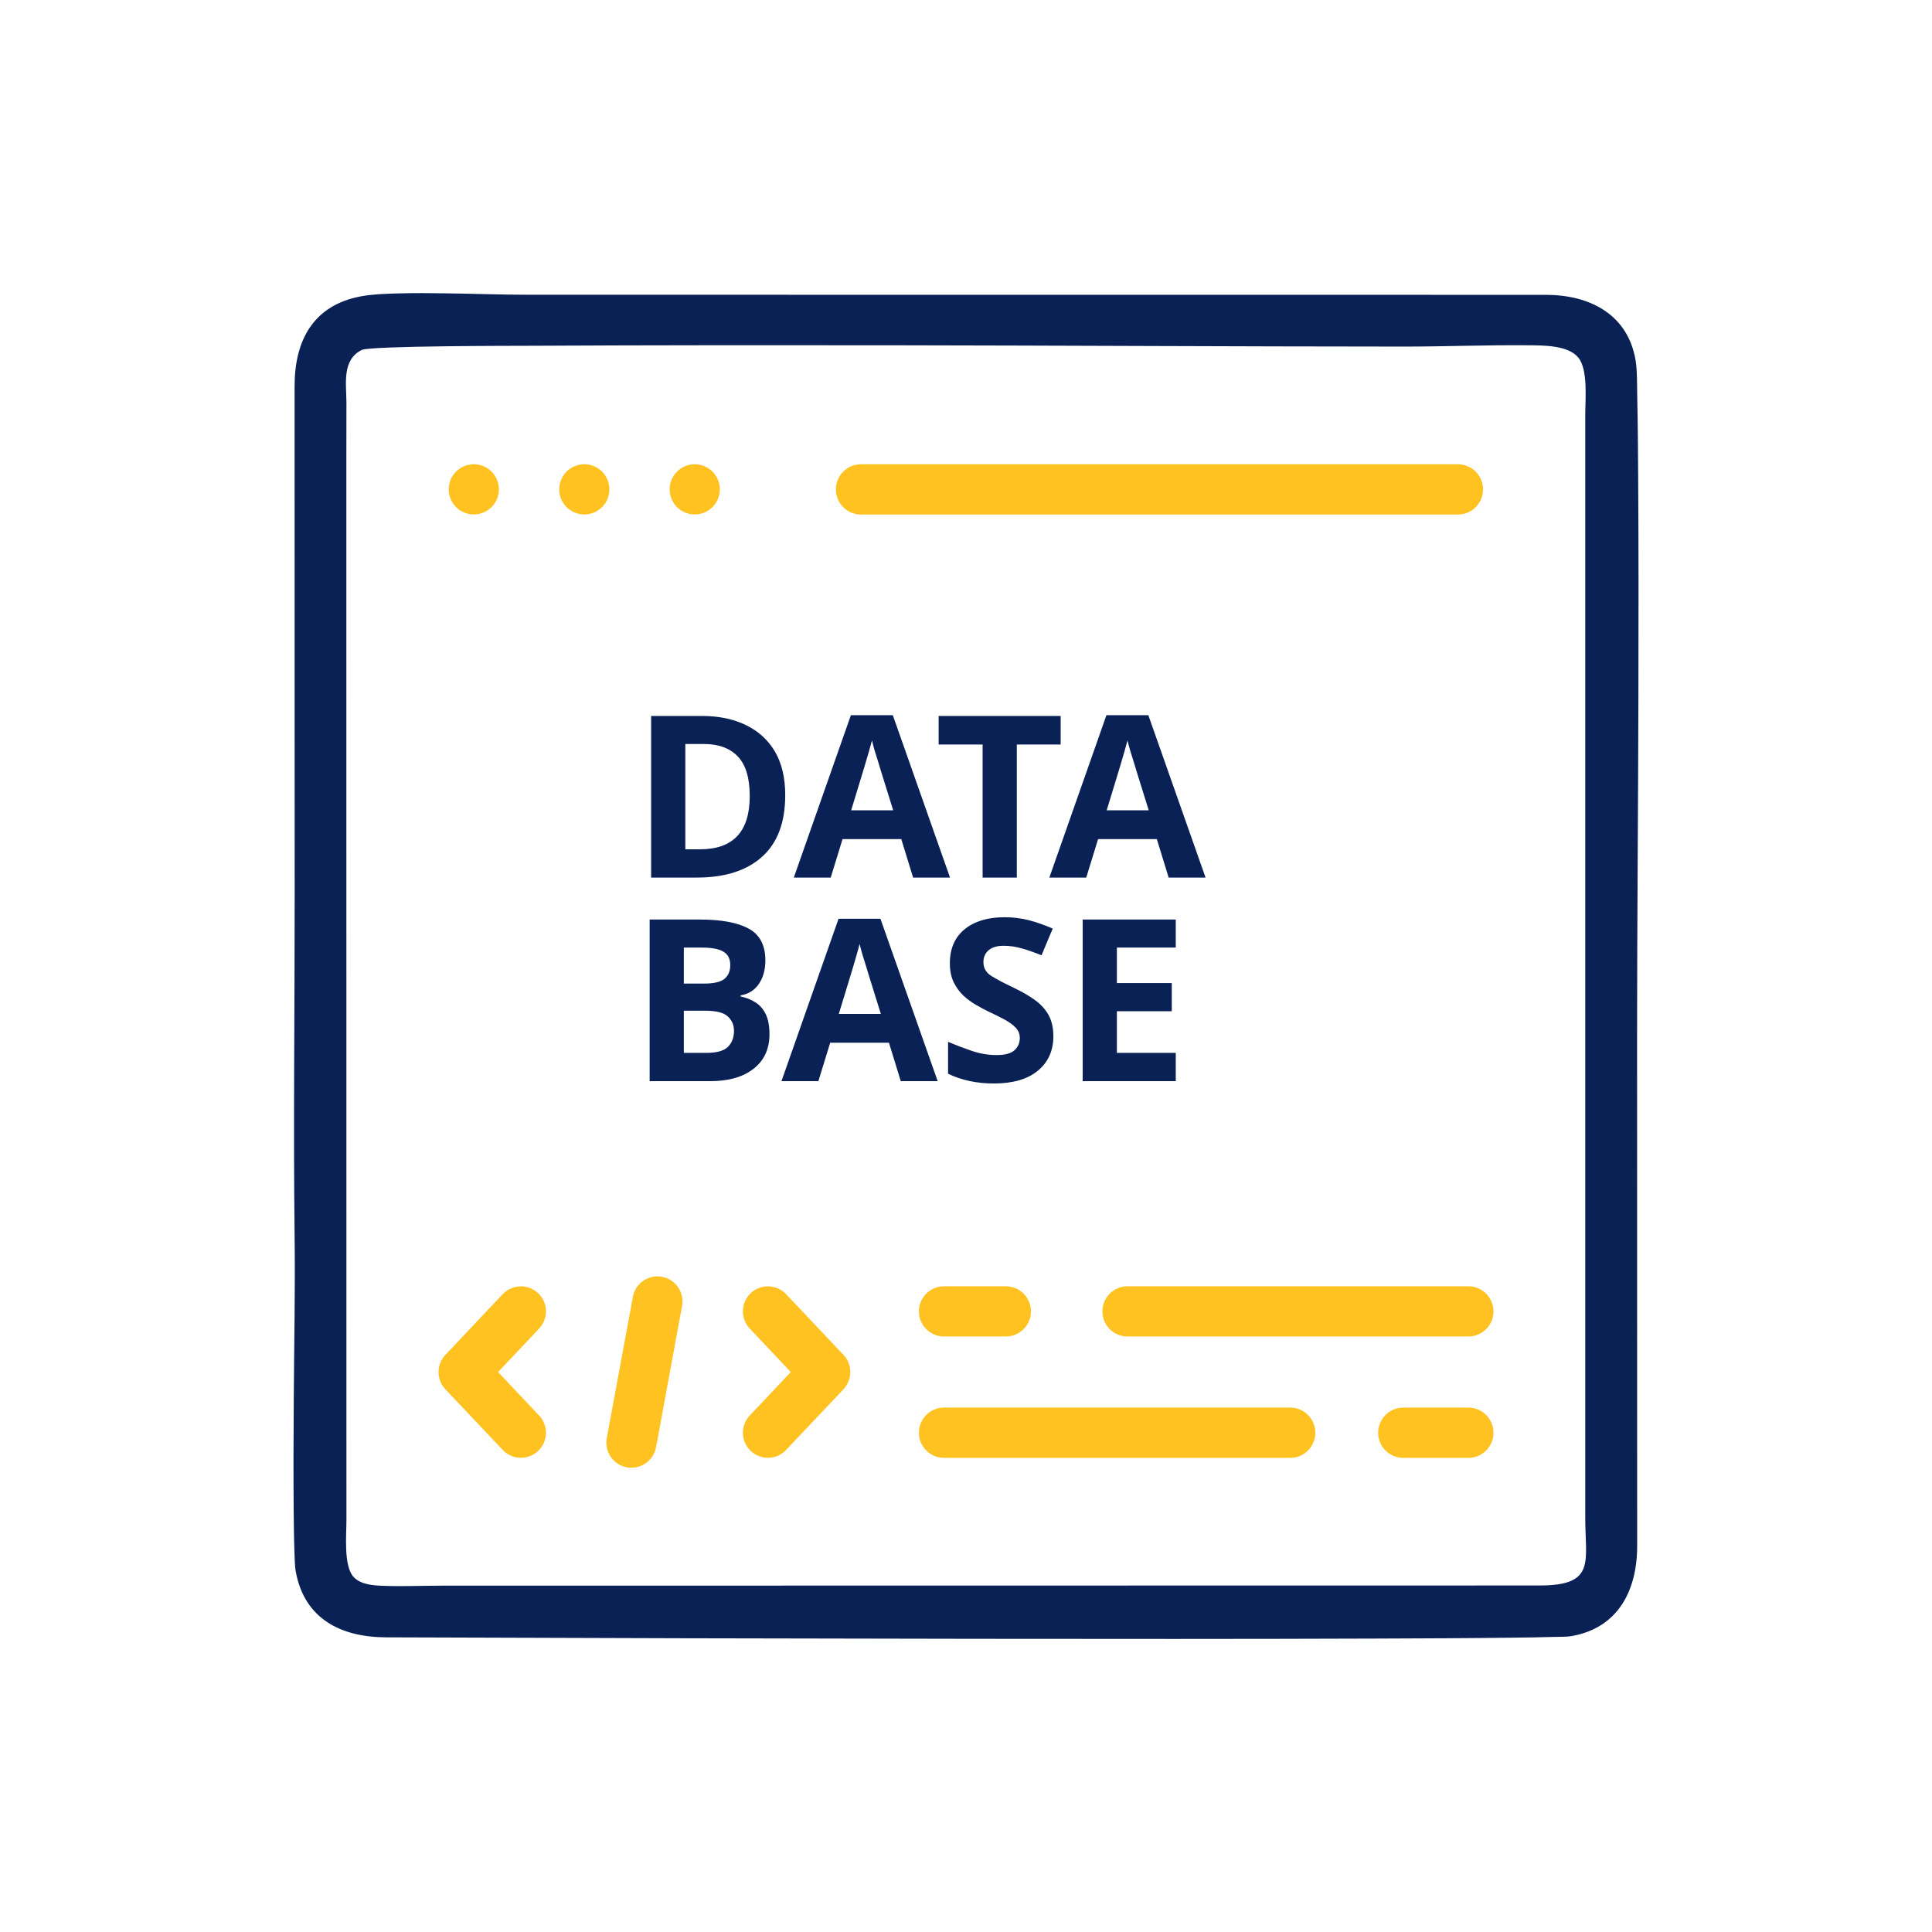
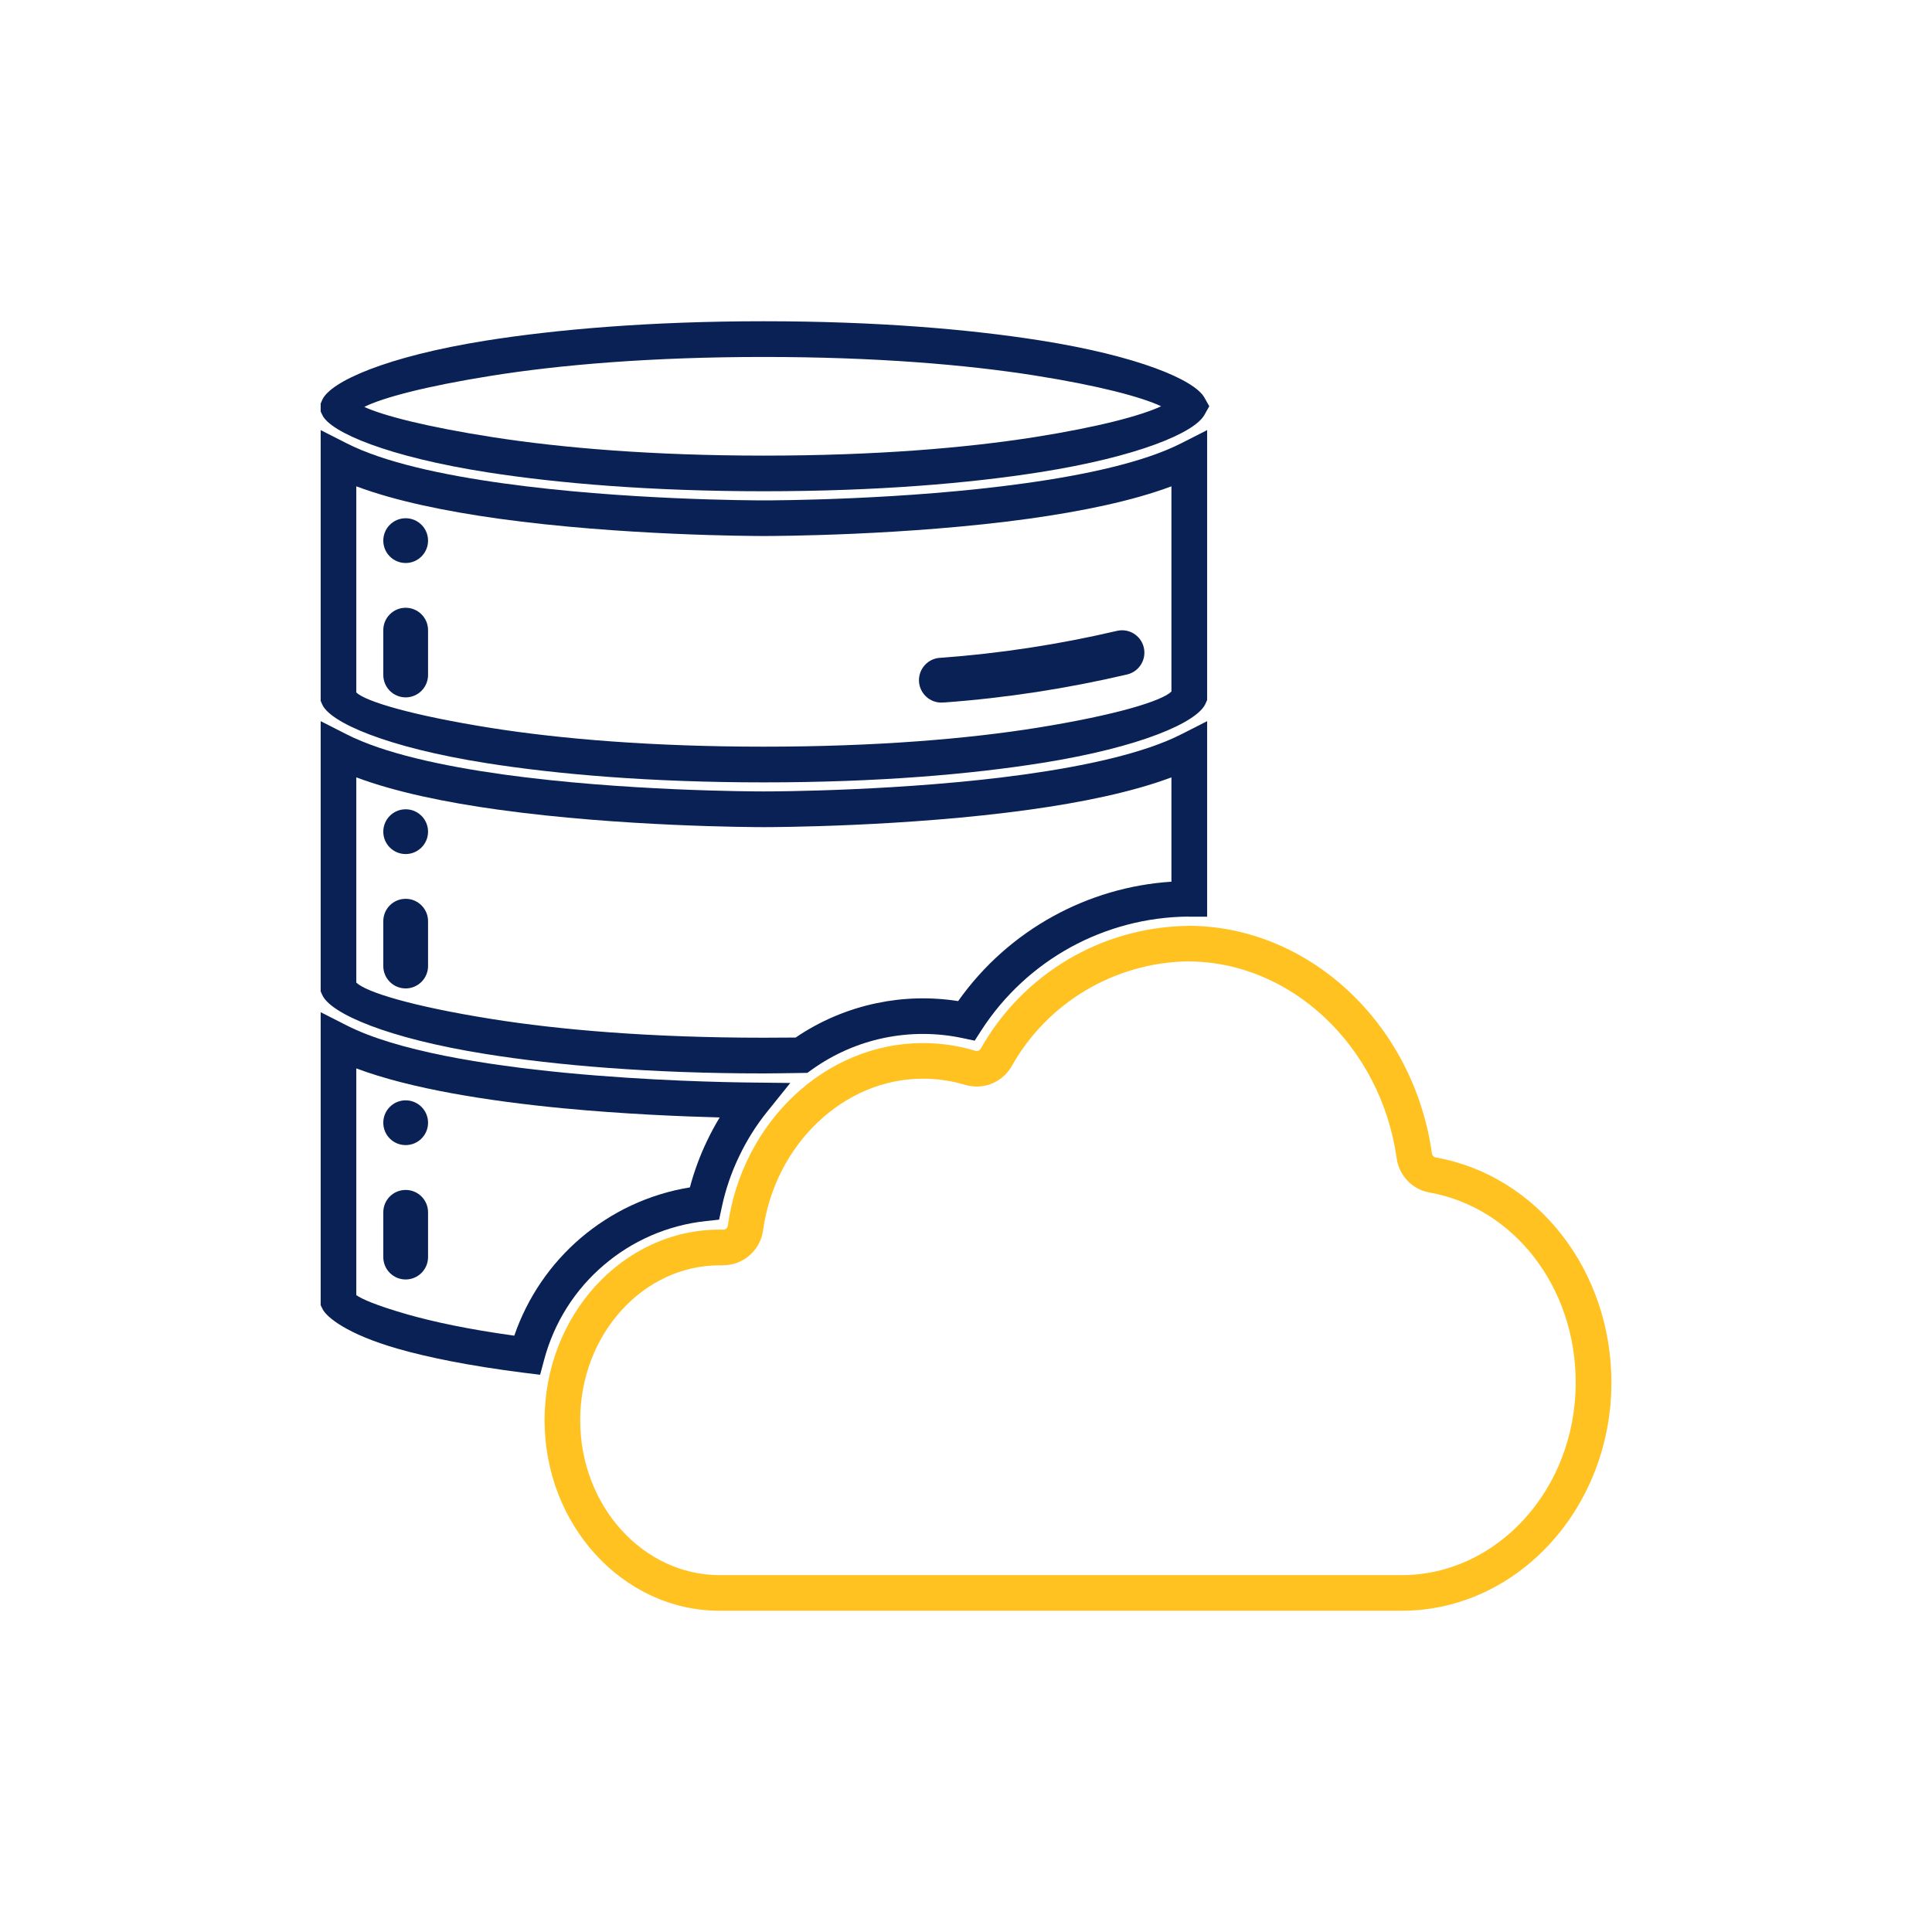
<svg xmlns="http://www.w3.org/2000/svg" xml:space="preserve" width="640px" height="640px" version="1.1" style="shape-rendering:geometricPrecision; text-rendering:geometricPrecision; image-rendering:optimizeQuality; fill-rule:evenodd; clip-rule:evenodd" viewBox="0 0 234.79 234.79">
  <defs>
-     <font id="FontID0" horiz-adv-x="806" font-variant="normal" style="fill-rule:nonzero" font-weight="700">
-       <font-face font-family="Gotham Rounded SSm">
-         <font-face-src>
-           <font-face-name name="GothamRndSSm-Bold" />
-         </font-face-src>
-       </font-face>
-       <missing-glyph>
-         <path d="M0 0z" />
-       </missing-glyph>
-       <glyph unicode="A" horiz-adv-x="806" d="M43.016 66.012c0,-40.007 30.998,-72.013 71.005,-72.013 32.006,0 58.01,17.011 71.02,48.008l53.002 124.022 326.058 0 52.009 -119.013c15.011,-32.006 38.007,-53.017 73.021,-53.017 40.999,0 73.005,33.014 73.005,74.013 0,9.009 -2.993,19.011 -8.001,31.013l-257.038 579.095c-17.011,39.015 -46.008,61.019 -89.024,61.019l-8.994 0c-43.016,0 -73.021,-22.004 -90.016,-61.019l-257.054 -579.095c-4.993,-11.01 -8.994,-22.004 -8.994,-33.014zm252.045 236.042l106.019 251.053 106.019 -251.053 -212.038 0z" />
-       <glyph unicode="B" horiz-adv-x="759" d="M93.024 77.022c0,-43.016 34.006,-77.022 77.006,-77.022l267.055 0c164.029,0 272.048,67.02 272.048,200.036l0 2c0,97.025 -54.01,147.034 -138.025,178.032 52.009,30.005 97.009,75.021 97.009,158.028l0 2c0,49.017 -16.003,91.024 -49.001,124.022 -43.016,41.015 -107.027,64.011 -191.042,64.011l-258.046 0c-43,0 -77.006,-34.006 -77.006,-77.006l0 -574.102zm149.019 354.063l0 162.029 164.029 0c71.02,0 109.027,-29.013 109.027,-78.014l0 -2c0,-57.018 -46.008,-82.015 -119.029,-82.015l-154.027 0zm0 -296.053l0 168.03 189.042 0c87.008,0 125.014,-31.013 125.014,-83.023l0 -2c0,-56.01 -44.008,-83.007 -119.013,-83.007l-195.043 0z" />
-       <glyph unicode="D" horiz-adv-x="821" d="M93.024 77.022c0,-43.016 34.006,-77.022 77.006,-77.022l204.036 0c228.041,0 387.077,159.036 387.077,364.065l0 2c0,205.044 -159.036,362.064 -387.077,362.064l-204.036 0c-43,0 -77.006,-34.006 -77.006,-77.006l0 -574.102zm153.019 62.011l0 450.08 128.023 0c135.032,0 226.04,-93.024 226.04,-225.048l0 -2c0,-132.024 -91.008,-223.032 -226.04,-223.032l-128.023 0z" />
-       <glyph unicode="E" horiz-adv-x="705" d="M582.104 0c39.015,0 69.02,29.013 69.02,68.012 0,39.015 -30.005,69.02 -69.02,69.02l-337.052 0 0 161.021 285.043 0c39.015,0 69.02,29.013 69.02,68.012 0,39.015 -30.005,69.02 -69.02,69.02l-285.043 0 0 156.028 332.059 0c38.999,0 69.004,28.997 69.004,68.012 0,38.999 -30.005,69.004 -69.004,69.004l-407.08 0c-43,0 -77.006,-34.006 -77.006,-77.006l0 -574.102c0,-43.016 34.006,-77.022 77.006,-77.022l412.073 0z" />
-       <glyph unicode="S" horiz-adv-x="674" d="M351.07 -10.002c156.028,0 266.047,81.022 266.047,224.04l0 2c0,125.03 -84.015,180.032 -232.041,217.047 -128.023,32.006 -160.028,51.001 -160.028,100.018l0 2c0,36.999 34.006,68.012 98.017,68.012 52.009,0 103.01,-18.003 156.028,-51.017 12.994,-6.993 26.005,-10.994 38.999,-10.994 40.007,0 72.013,30.998 72.013,71.005 0,31.013 -16.995,50.009 -34.006,61.019 -65.004,43 -141.017,65.004 -230.041,65.004 -148.026,0 -254.045,-86.015 -254.045,-217.031l0 -2c0,-144.026 94.017,-185.041 242.043,-222.04 124.022,-32.006 150.027,-52.009 150.027,-96.017l0 -2c0,-45.016 -42.008,-74.013 -110.02,-74.013 -73.005,0 -134.024,24.997 -190.034,68.012 -10.994,6.993 -24.004,14.002 -44.008,14.002 -40.007,0 -72.013,-31.013 -72.013,-71.02 0,-24.004 12.002,-46.008 29.013,-58.01 81.007,-60.011 177.024,-88.016 274.049,-88.016z" />
-       <glyph unicode="T" horiz-adv-x="682" d="M264.047 71.02c0,-43.016 34.006,-77.022 77.022,-77.022 43,0 77.006,34.006 77.006,77.022l0 515.084 159.036 0c38.999,0 70.013,32.006 70.013,71.02 0,38.999 -31.013,71.005 -70.013,71.005l-472.084 0c-39.015,0 -71.02,-32.006 -71.02,-71.005 0,-39.015 32.006,-71.02 71.02,-71.02l159.02 0 0 -515.084z" />
-     </font>
    <style type="text/css">
   
-     @font-face { font-family:"Gotham Rounded SSm";font-variant:normal;font-weight:bold;src:url("#FontID0") format(svg)}
    .fil0 {fill:none}
-     .fil1 {fill:#0A2155}
-     .fil2 {fill:#FFC221;fill-rule:nonzero}
-     .fnt0 {font-weight:bold;font-size:27.51px;font-family:'Gotham Rounded SSm'}
+     .fil2 {fill:#0A2155;fill-rule:nonzero}
+     .fil1 {fill:#FFC221;fill-rule:nonzero}
   
  </style>
  </defs>
  <g id="Layer_x0020_1">
    <rect class="fil0" width="234.79" height="234.79" />
  </g>
-   <g id="Layer_x0020_1_0">
-     <path class="fil1" d="M198.77 43.8c-0.94,-5.62 -5.6,-7.97 -10.92,-7.97l-123.71 -0.01c-3.26,0 -6.53,-0.13 -9.79,-0.17 -2.02,-0.03 -4.04,-0.05 -6.05,0.01 -1.42,0.04 -3.03,0.09 -4.42,0.35 -5.78,1.07 -8.08,5.32 -8.08,10.93l0.01 62.04c0.01,13.66 -0.17,27.32 -0.01,40.97 0.09,6.7 -0.06,13.47 -0.1,20.17 -0.03,4.5 -0.05,9 -0.01,13.5 0.02,1.62 0.03,3.24 0.09,4.87 0.03,0.76 0.03,1.78 0.17,2.53 1.06,5.73 5.5,7.94 10.96,7.96 23.85,0.09 47.7,0.15 71.55,0.18 16.29,0.02 32.58,0.03 48.87,-0.03 5.53,-0.02 11.06,-0.04 16.59,-0.11 1.65,-0.02 3.3,-0.04 4.95,-0.09 0.6,-0.01 1.54,0 2.11,-0.1 5.67,-0.99 7.98,-5.56 7.98,-10.95l-0.01 -62.05c0,-13.64 0.13,-27.28 0.16,-40.92 0.02,-9.06 0.03,-18.12 -0.03,-27.18 -0.02,-3.16 -0.04,-6.32 -0.11,-9.48 -0.03,-1.28 0.01,-3.2 -0.2,-4.45zm-156.68 12.72c0,-2.55 0.01,-5.11 0.01,-7.66 -0.01,-2.21 -0.57,-5.12 1.86,-6.33 1.06,-0.52 18.88,-0.5 20.75,-0.51 14.42,-0.08 28.84,-0.07 43.26,-0.06 20.88,0.03 41.76,0.15 62.64,0.16 5.04,0 10.12,-0.21 15.15,-0.16 1.78,0.02 4.81,-0.02 6.05,1.5 1.2,1.47 0.84,5.11 0.84,6.93l0 134.04c0,5.41 1.32,8.25 -5.58,8.25l-133.27 0.02c-2.39,0 -4.85,0.11 -7.23,0.02 -1.2,-0.04 -2.74,-0.14 -3.6,-1.08 -1.23,-1.33 -0.87,-5.11 -0.87,-6.83l-0.01 -128.29z" />
-     <circle class="fil2" cx="57.58" cy="59.47" r="3.05" />
-     <circle class="fil2" cx="71.01" cy="59.47" r="3.05" />
-     <circle class="fil2" cx="84.43" cy="59.47" r="3.05" />
-     <path class="fil2" d="M177.18 56.42c1.69,0 3.05,1.37 3.05,3.05 0,1.69 -1.36,3.06 -3.05,3.06l-72.55 0c-1.68,0 -3.05,-1.37 -3.05,-3.06 0,-1.68 1.37,-3.05 3.05,-3.05l72.55 0z" />
-     <path class="fil2" d="M91.11 161.45c-1.15,-1.22 -1.1,-3.15 0.13,-4.3 1.22,-1.15 3.15,-1.09 4.3,0.13l6.97 7.38c1.11,1.17 1.09,3.01 0,4.17l-6.97 7.37c-1.15,1.23 -3.08,1.29 -4.3,0.13 -1.23,-1.15 -1.28,-3.08 -0.13,-4.3l4.99 -5.29 -4.99 -5.29z" />
-     <path class="fil2" d="M65.52 172.03c1.15,1.22 1.1,3.15 -0.13,4.3 -1.22,1.16 -3.15,1.1 -4.3,-0.13l-6.97 -7.37c-1.11,-1.18 -1.09,-3.01 0,-4.17l6.97 -7.38c1.15,-1.22 3.08,-1.28 4.3,-0.13 1.23,1.15 1.28,3.08 0.13,4.3l-4.99 5.29 4.99 5.29z" />
-     <path class="fil2" d="M76.91 157.61c0.3,-1.66 1.88,-2.75 3.54,-2.45 1.65,0.31 2.74,1.89 2.44,3.54l-3.16 17.18c-0.31,1.65 -1.89,2.74 -3.55,2.44 -1.65,-0.3 -2.74,-1.89 -2.44,-3.54l3.17 -17.17z" />
-     <path class="fil2" d="M114.72 177.17c-1.68,0 -3.05,-1.37 -3.05,-3.05 0,-1.69 1.37,-3.06 3.05,-3.06l42.08 0c1.69,0 3.05,1.37 3.05,3.06 0,1.68 -1.36,3.05 -3.05,3.05l-42.08 0z" />
-     <path class="fil2" d="M170.54 177.17c-1.69,0 -3.06,-1.37 -3.06,-3.05 0,-1.69 1.37,-3.06 3.06,-3.06l7.91 0c1.68,0 3.05,1.37 3.05,3.06 0,1.68 -1.37,3.05 -3.05,3.05l-7.91 0z" />
-     <path class="fil2" d="M137.02 162.42c-1.69,0 -3.05,-1.37 -3.05,-3.05 0,-1.69 1.36,-3.05 3.05,-3.05l41.43 0c1.68,0 3.05,1.36 3.05,3.05 0,1.68 -1.37,3.05 -3.05,3.05l-41.43 0z" />
-     <path class="fil2" d="M114.72 162.42c-1.68,0 -3.05,-1.37 -3.05,-3.05 0,-1.69 1.37,-3.05 3.05,-3.05l7.52 0c1.68,0 3.05,1.36 3.05,3.05 0,1.68 -1.37,3.05 -3.05,3.05l-7.52 0z" />
-     <text x="76.66" y="106.65" class="fil1 fnt0">DATA</text>
-     <text x="76.48" y="131.39" class="fil1 fnt0">BASE</text>
+   <g id="Capa_x0020_1">
+     <g id="_2937816992816">
+       <path class="fil1" d="M170.34 195.75l-82.89 0c-5.9,0 -11.24,-2.63 -15.1,-6.87 -3.81,-4.18 -6.17,-9.95 -6.17,-16.29 0,-6.34 2.36,-12.11 6.17,-16.29 3.86,-4.24 9.2,-6.87 15.1,-6.87l0.45 0 0 0.01c0.13,0 0.26,-0.05 0.36,-0.14 0.1,-0.08 0.17,-0.21 0.19,-0.35 0.87,-6.29 3.83,-11.82 8.03,-15.78 4.25,-4.01 9.77,-6.41 15.68,-6.41 1.07,0 2.14,0.08 3.22,0.23 1.07,0.16 2.12,0.4 3.15,0.71 0.13,0.03 0.26,0.03 0.37,-0.02 0.11,-0.04 0.2,-0.11 0.27,-0.21 2.56,-4.56 6.24,-8.26 10.58,-10.84 4.34,-2.58 9.36,-4.04 14.6,-4.11l0.03 -0.01c7.37,0 14.25,3 19.56,7.98 5.26,4.94 8.98,11.84 10.08,19.7 0.02,0.12 0.07,0.23 0.15,0.31 0.08,0.08 0.18,0.14 0.31,0.16 6.21,1.11 11.56,4.56 15.36,9.46 3.76,4.85 5.99,11.11 5.99,17.9 0,7.6 -2.84,14.51 -7.41,19.52 -4.62,5.07 -11.02,8.21 -18.08,8.21zm-82.89 -4.33l82.89 0c5.8,0 11.06,-2.6 14.88,-6.79 3.88,-4.24 6.27,-10.12 6.27,-16.61 0,-5.81 -1.88,-11.15 -5.07,-15.26 -3.15,-4.06 -7.58,-6.92 -12.7,-7.84l-0.01 0c-1.03,-0.18 -1.95,-0.69 -2.65,-1.42 -0.7,-0.73 -1.18,-1.67 -1.32,-2.71 -0.96,-6.85 -4.2,-12.86 -8.77,-17.15 -4.52,-4.24 -10.36,-6.8 -16.59,-6.8l0 -0.01c-4.45,0.07 -8.72,1.32 -12.43,3.52 -3.7,2.2 -6.84,5.36 -9.02,9.25l-0.03 0.05c-0.57,0.96 -1.43,1.67 -2.43,2.06 -0.99,0.39 -2.1,0.45 -3.17,0.13 -0.84,-0.25 -1.69,-0.44 -2.55,-0.56 -0.84,-0.13 -1.71,-0.19 -2.59,-0.19 -4.78,0 -9.25,1.96 -12.71,5.23 -3.51,3.3 -5.99,7.94 -6.72,13.23 -0.17,1.2 -0.77,2.25 -1.63,3 -0.86,0.76 -1.99,1.21 -3.2,1.21l0 0.01 -0.45 0c-4.63,0 -8.84,2.08 -11.9,5.44 -3.11,3.42 -5.04,8.15 -5.04,13.38 0,5.23 1.93,9.97 5.04,13.38 3.06,3.36 7.27,5.45 11.9,5.45z" />
+       <path class="fil2" d="M144.38 111.39c-5.08,0.05 -9.98,1.37 -14.3,3.74 -4.32,2.38 -8.06,5.81 -10.82,10.08l-0.81 1.26 -1.46 -0.31c-3.19,-0.68 -6.45,-0.67 -9.57,-0.02 -3.12,0.65 -6.11,1.95 -8.76,3.85l-0.54 0.39 -1.01 0.02c-1.69,0.02 -3.38,0.05 -4.28,0.05 -13.87,0 -25.23,-0.99 -33.8,-2.36 -11.95,-1.9 -18.83,-4.91 -19.86,-7.16l-0.2 -0.45 0 -32.84 3.15 1.6c4.51,2.3 11.6,3.84 19.05,4.88 14.56,2.02 30.43,2.06 31.66,2.06 1.23,0 17.1,-0.04 31.66,-2.06 7.45,-1.04 14.54,-2.58 19.06,-4.88l3.15 -1.6 0 23.76 -2.32 0 0 -0.01zm-16.38 -0.05c4.37,-2.4 9.26,-3.86 14.36,-4.19l0 -12.68c-4.76,1.79 -10.92,3.05 -17.27,3.93 -14.93,2.07 -31.01,2.12 -32.26,2.12 -1.24,0 -17.33,-0.05 -32.25,-2.12 -6.36,-0.88 -12.52,-2.14 -17.28,-3.93l0 24.94c1.19,1.16 6.76,2.88 16.41,4.42 8.32,1.33 19.43,2.28 33.12,2.28 1.77,0 2.86,-0.01 3.86,-0.02 3,-2.04 6.35,-3.45 9.85,-4.18 3.23,-0.68 6.59,-0.77 9.9,-0.25 3.06,-4.33 7.03,-7.83 11.56,-10.32z" />
+       <path class="fil2" d="M146.51 85.5c-0.98,2.27 -7.86,5.3 -19.84,7.21 -8.57,1.37 -19.94,2.37 -33.84,2.37 -13.83,0 -25.16,-0.99 -33.72,-2.34 -12.12,-1.91 -19.06,-4.96 -19.97,-7.17l-0.17 -0.4 0 -32.9 3.15 1.6c4.51,2.3 11.6,3.84 19.05,4.87 14.56,2.03 30.43,2.07 31.66,2.07 1.23,0 17.1,-0.04 31.66,-2.07 7.45,-1.03 14.54,-2.57 19.06,-4.87l3.15 -1.6 0 32.8 -0.19 0.43zm-20.52 2.95c9.67,-1.55 15.23,-3.27 16.37,-4.41l0 -24.94c-4.76,1.79 -10.92,3.04 -17.27,3.93 -14.93,2.07 -31.01,2.11 -32.26,2.11 -1.24,0 -17.33,-0.04 -32.25,-2.11 -6.36,-0.89 -12.52,-2.14 -17.28,-3.93l0 25.05c1.09,1.08 6.68,2.78 16.47,4.33 8.31,1.31 19.4,2.26 33.06,2.26 13.71,0 24.84,-0.96 33.16,-2.29z" />
+       <path class="fil2" d="M92.83 39.04c13.75,0 25.03,0.98 33.57,2.33 11.84,1.87 18.75,4.77 19.97,6.95l0.59 1.05 -0.59 1.05c-1.22,2.19 -8.13,5.09 -19.97,6.96 -8.54,1.35 -19.82,2.32 -33.57,2.32 -13.69,0 -24.94,-0.96 -33.47,-2.28 -12.18,-1.89 -19.19,-4.88 -20.18,-6.97l-0.21 -0.44 0 -0.96 0.18 -0.43c0.99,-2.27 7.87,-5.3 19.85,-7.22 8.57,-1.36 19.94,-2.36 33.83,-2.36zm32.91 6.59c-8.29,-1.31 -19.33,-2.25 -32.91,-2.25 -13.7,0 -24.83,0.96 -33.15,2.29 -8.02,1.28 -13.22,2.68 -15.41,3.78 2.24,1.04 7.54,2.43 15.75,3.7 8.28,1.28 19.28,2.22 32.81,2.22 13.58,0 24.62,-0.94 32.91,-2.25 7.79,-1.23 12.96,-2.62 15.37,-3.75 -2.41,-1.13 -7.58,-2.51 -15.37,-3.74z" />
+       <path class="fil2" d="M38.97 158.12l0 -35.11 3.15 1.6c6.06,3.09 16.7,4.81 26.65,5.77 10.11,0.97 19.46,1.15 22.81,1.18l4.46 0.05 -2.79 3.47c-1.36,1.68 -2.51,3.52 -3.44,5.48 -0.94,1.96 -1.64,4.01 -2.09,6.13l-0.33 1.53 -1.57 0.17c-4.71,0.5 -9.02,2.42 -12.46,5.37 -3.45,2.94 -6.01,6.91 -7.23,11.48l-0.49 1.83 -1.87 -0.23c-6.9,-0.87 -11.9,-1.92 -15.46,-2.94 -6.09,-1.75 -8.62,-3.81 -9.11,-4.82l-0.23 -0.46 0 -0.5zm4.33 -28.28l0 27.55c0.59,0.44 2.36,1.24 6.19,2.34 3.12,0.89 7.35,1.81 13.01,2.59 1.61,-4.68 4.42,-8.74 8.05,-11.85 3.71,-3.17 8.29,-5.36 13.29,-6.17 0.52,-1.94 1.2,-3.81 2.06,-5.6 0.47,-0.99 0.99,-1.96 1.56,-2.9 -4.61,-0.12 -11.67,-0.41 -19.1,-1.12 -8.89,-0.86 -18.37,-2.33 -25.06,-4.84z" />
+     </g>
+     <path class="fil2" d="M114.52 85.37l0.23 0c7.51,-0.55 14.96,-1.7 22.29,-3.42 1.45,-0.38 2.32,-1.86 1.95,-3.31 -0.37,-1.45 -1.84,-2.33 -3.3,-1.96 -7.03,1.64 -14.19,2.74 -21.4,3.26 -1.5,0.06 -2.67,1.33 -2.61,2.84 0.07,1.5 1.34,2.67 2.84,2.6l0 -0.01z" />
+     <path class="fil2" d="M49.3 62.98c1.5,0 2.72,1.22 2.72,2.72 0,1.5 -1.22,2.72 -2.72,2.72 -1.51,0 -2.72,-1.22 -2.72,-2.72 0,-1.5 1.21,-2.72 2.72,-2.72z" />
+     <path class="fil2" d="M49.3 73.86c-1.51,0 -2.72,1.22 -2.72,2.72l0 5.44c0,1.51 1.21,2.73 2.72,2.73 1.5,0 2.72,-1.22 2.72,-2.73l0 -5.44c0,-1.5 -1.22,-2.72 -2.72,-2.72z" />
+     <path class="fil2" d="M49.3 98.35c1.5,0 2.72,1.22 2.72,2.72 0,1.5 -1.22,2.72 -2.72,2.72 -1.51,0 -2.72,-1.22 -2.72,-2.72 0,-1.5 1.21,-2.72 2.72,-2.72z" />
+     <path class="fil2" d="M49.3 109.23c-1.51,0 -2.72,1.22 -2.72,2.72l0 5.45c0,1.5 1.21,2.72 2.72,2.72 1.5,0 2.72,-1.22 2.72,-2.72l0 -5.45c0,-1.5 -1.22,-2.72 -2.72,-2.72z" />
+     <path class="fil2" d="M49.3 133.72c1.5,0 2.72,1.22 2.72,2.72 0,1.51 -1.22,2.72 -2.72,2.72 -1.51,0 -2.72,-1.21 -2.72,-2.72 0,-1.5 1.21,-2.72 2.72,-2.72z" />
+     <path class="fil2" d="M49.3 144.61c-1.51,0 -2.72,1.21 -2.72,2.72l0 5.44c0,1.5 1.21,2.72 2.72,2.72 1.5,0 2.72,-1.22 2.72,-2.72l0 -5.44c0,-1.51 -1.22,-2.72 -2.72,-2.72z" />
  </g>
</svg>
